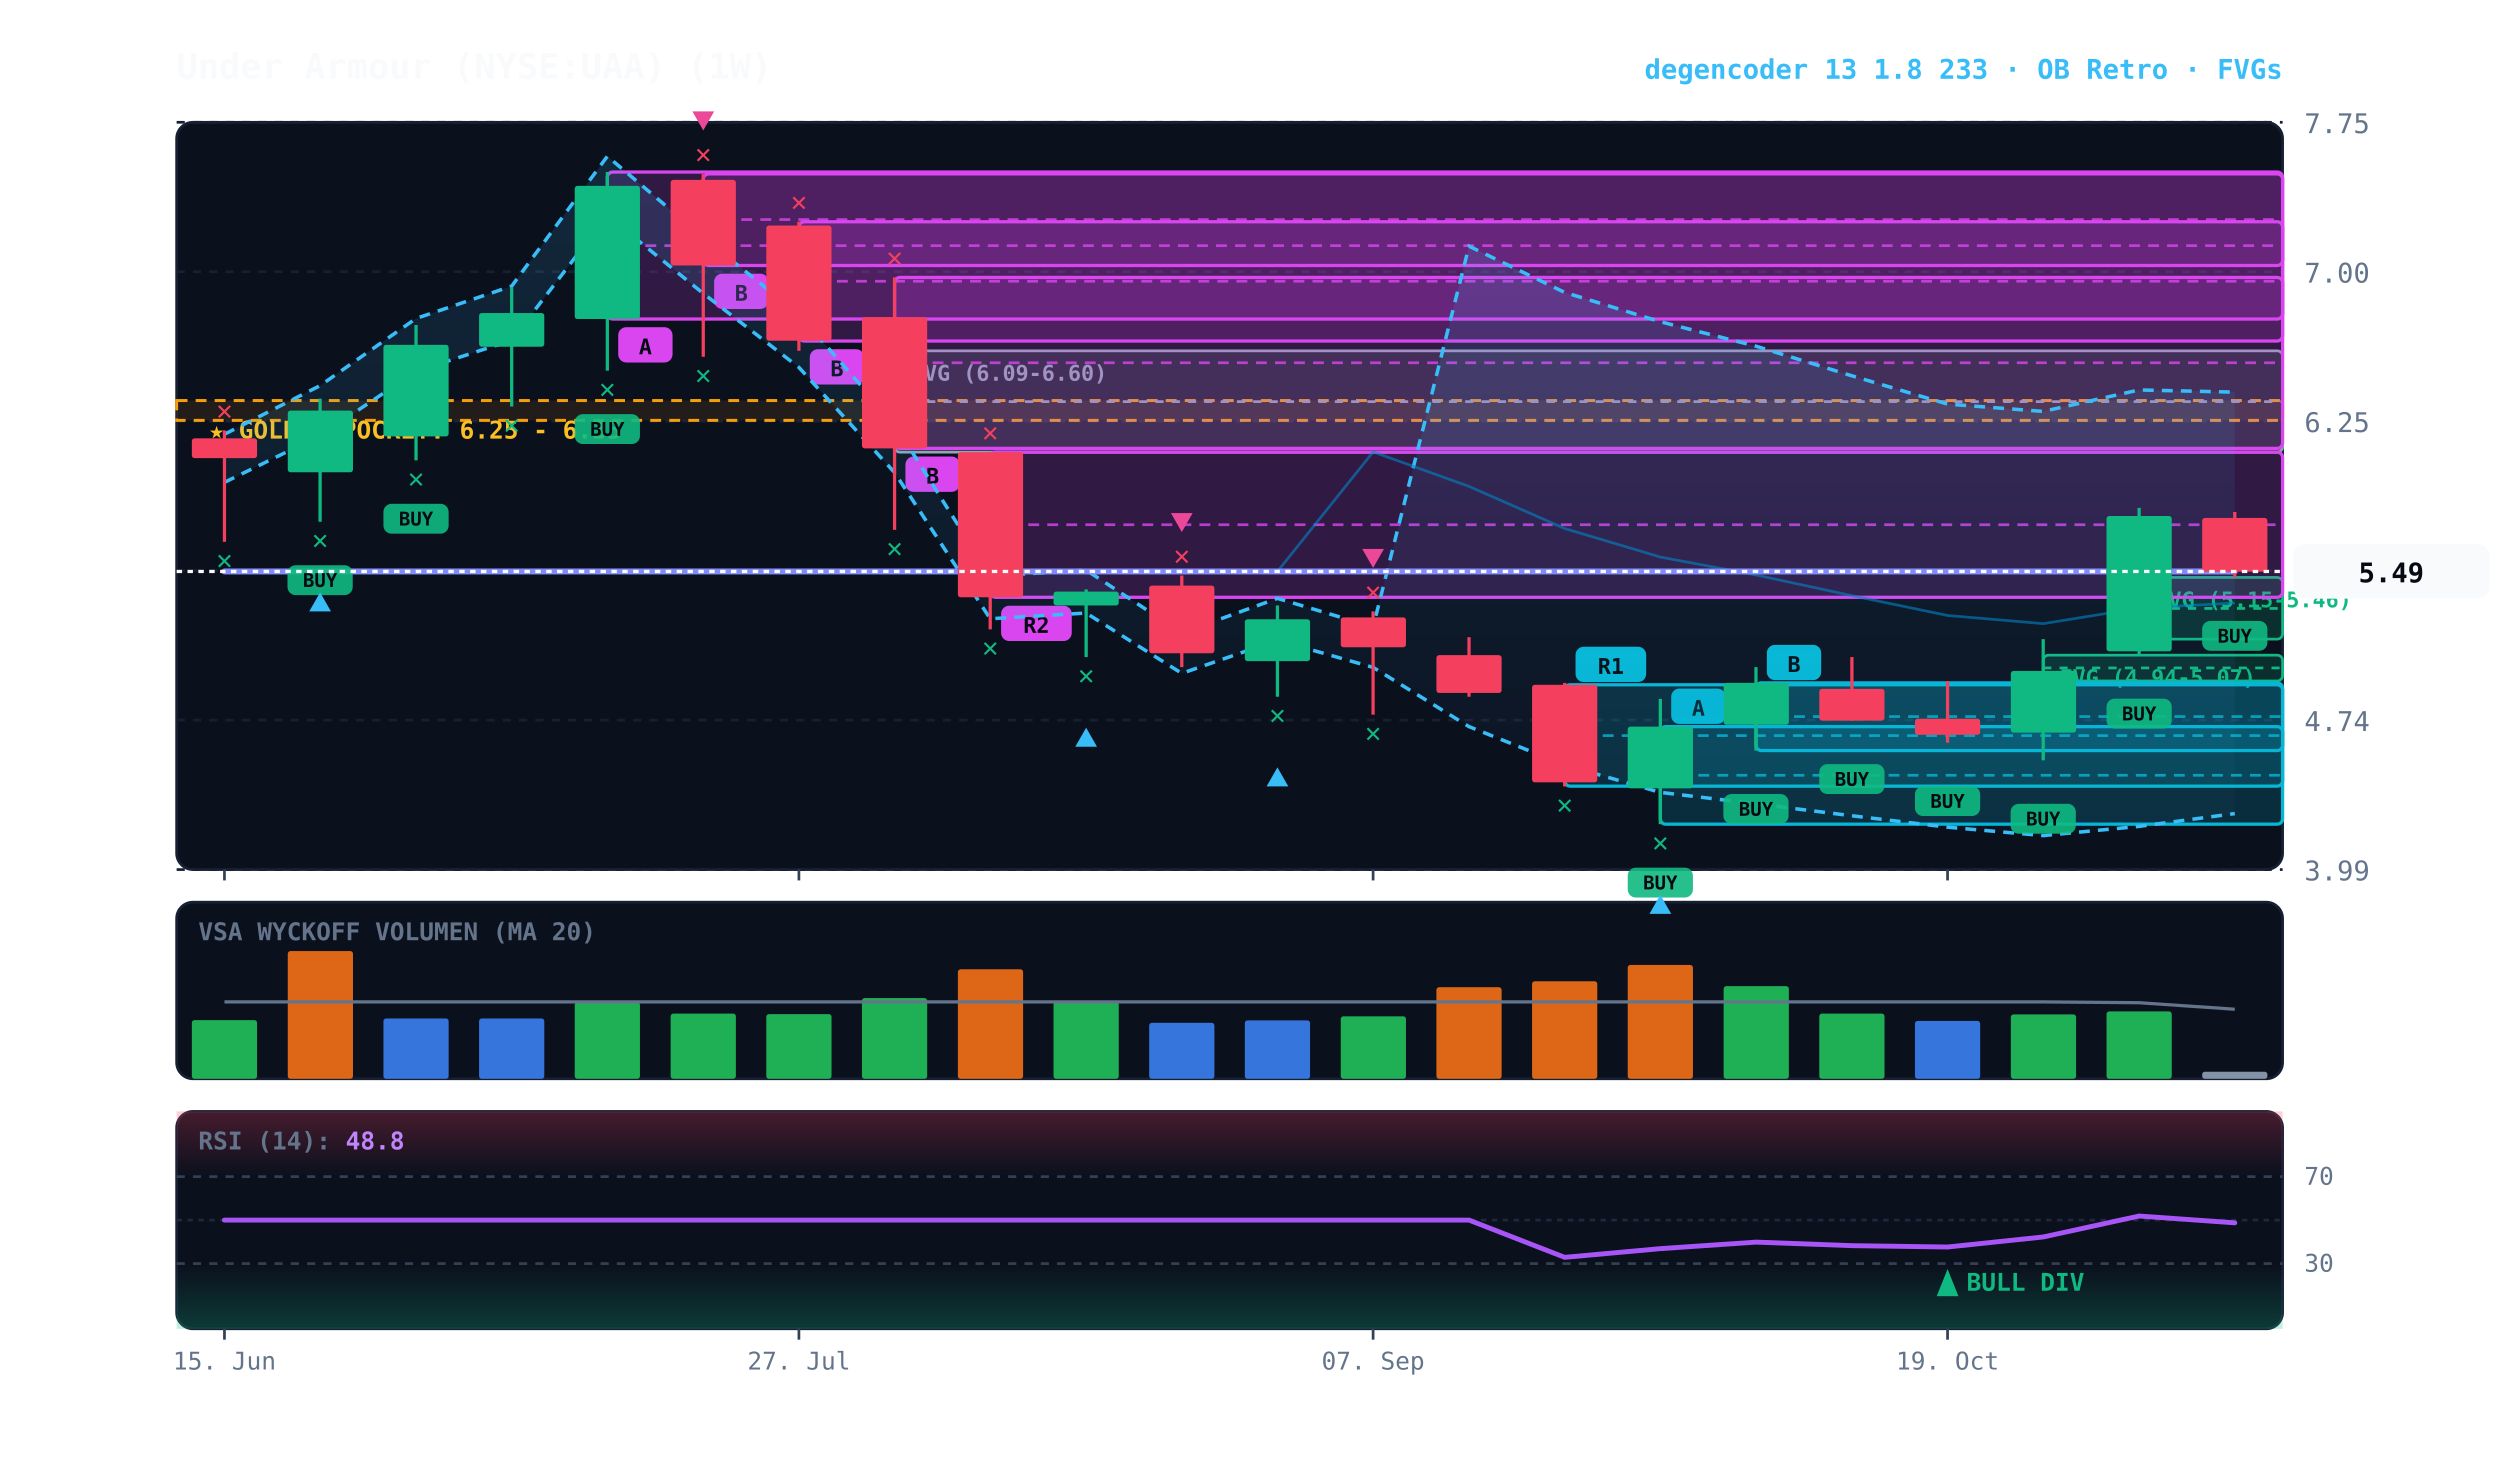
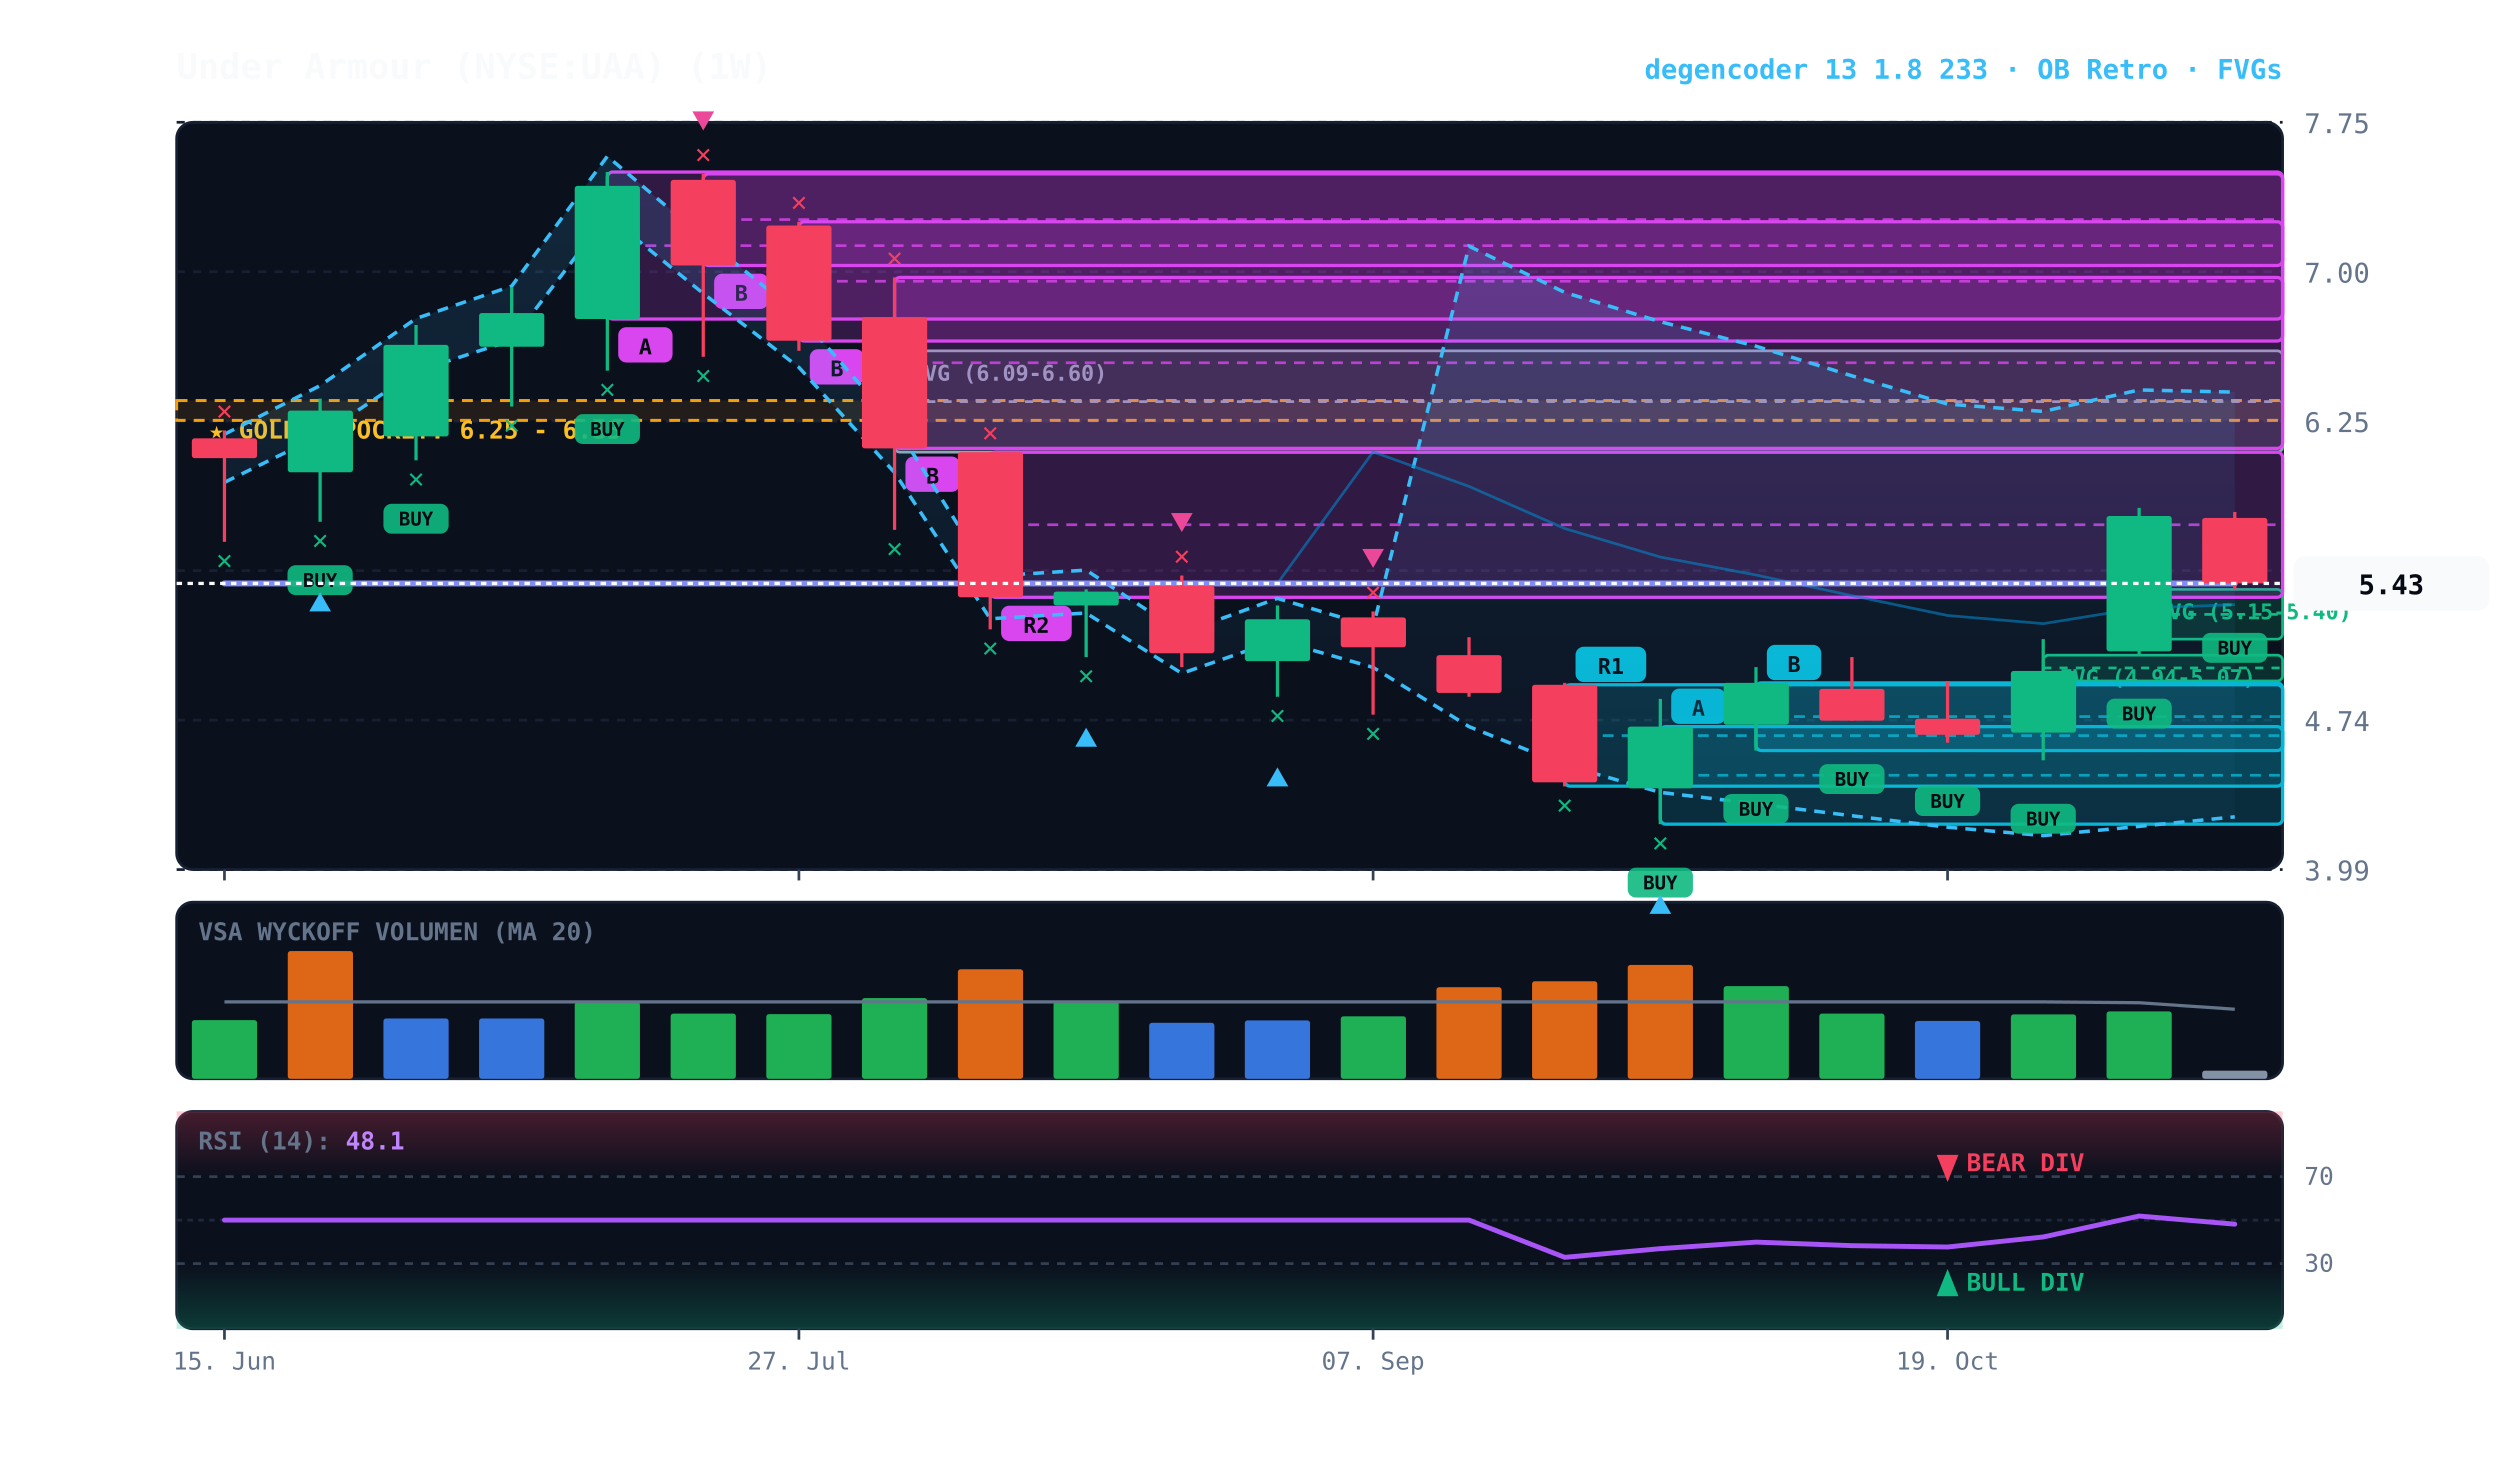
<svg xmlns="http://www.w3.org/2000/svg" viewBox="0 0 920 540" width="100%" height="100%" style="background:#070a13; font-family:'JetBrains Mono', monospace;">
  <defs>
    <linearGradient id="cloud-grad" x1="0%" y1="0%" x2="0%" y2="100%">
      <stop offset="0%" stop-color="#38bdf8" stop-opacity="0.14" />
      <stop offset="100%" stop-color="#38bdf8" stop-opacity="0.02" />
    </linearGradient>
    <linearGradient id="rsi-overbought" x1="0%" y1="0%" x2="0%" y2="100%">
      <stop offset="0%" stop-color="#f43f5e" stop-opacity="0.25" />
      <stop offset="100%" stop-color="#f43f5e" stop-opacity="0.0" />
    </linearGradient>
    <linearGradient id="rsi-oversold" x1="0%" y1="0%" x2="0%" y2="100%">
      <stop offset="0%" stop-color="#10b981" stop-opacity="0.0" />
      <stop offset="100%" stop-color="#10b981" stop-opacity="0.25" />
    </linearGradient>
  </defs>
  <rect x="65" y="45" width="775" height="275" fill="#0b101d" rx="6" stroke="#172033" stroke-width="1" />
  <rect x="65" y="332" width="775" height="65" fill="#0b101d" rx="6" stroke="#172033" stroke-width="1" />
  <rect x="65" y="409" width="775" height="80" fill="#0b101d" rx="6" stroke="#172033" stroke-width="1" />
  <line x1="65" y1="320.0" x2="840" y2="320.0" stroke="#172033" stroke-dasharray="3,3" stroke-width="1" />
  <text x="848" y="324.0" fill="#64748b" font-size="10" text-anchor="start">3.99</text>
  <line x1="65" y1="265.0" x2="840" y2="265.0" stroke="#172033" stroke-dasharray="3,3" stroke-width="1" />
  <text x="848" y="269.0" fill="#64748b" font-size="10" text-anchor="start">4.74</text>
  <line x1="65" y1="210.0" x2="840" y2="210.0" stroke="#172033" stroke-dasharray="3,3" stroke-width="1" />
  <text x="848" y="214.0" fill="#64748b" font-size="10" text-anchor="start">5.49</text>
  <line x1="65" y1="155.0" x2="840" y2="155.0" stroke="#172033" stroke-dasharray="3,3" stroke-width="1" />
  <text x="848" y="159.0" fill="#64748b" font-size="10" text-anchor="start">6.25</text>
  <line x1="65" y1="100.0" x2="840" y2="100.0" stroke="#172033" stroke-dasharray="3,3" stroke-width="1" />
  <text x="848" y="104.0" fill="#64748b" font-size="10" text-anchor="start">7.00</text>
  <line x1="65" y1="45.0" x2="840" y2="45.0" stroke="#172033" stroke-dasharray="3,3" stroke-width="1" />
  <text x="848" y="49.0" fill="#64748b" font-size="10" text-anchor="start">7.75</text>
  <rect x="65" y="147.4" width="775" height="7.3" fill="rgba(245, 158, 11, 0.10)" stroke="#f59e0b" stroke-dasharray="4,3" stroke-width="1.1" />
  <text x="77" y="161.4" fill="#fbbf24" font-size="9" font-weight="bold">★ GOLDEN POCKET: 6.25 - 6.35</text>
-   <rect x="787.2" y="212.5" width="52.8" height="22.7" fill="rgba(16, 185, 129, 0.18)" stroke="#10b981" stroke-width="1" rx="2" />
-   <line x1="787.2" y1="223.9" x2="840" y2="223.9" stroke="#10b981" stroke-dasharray="3,3" stroke-width="1" />
-   <text x="793.2" y="223.5" fill="#10b981" font-size="8" font-weight="bold">FVG (5.15-5.46)</text>
+   <rect x="787.2" y="216.9" width="52.8" height="18.3" fill="rgba(16, 185, 129, 0.18)" stroke="#10b981" stroke-width="1" rx="2" />
+   <line x1="787.2" y1="226.1" x2="840" y2="226.1" stroke="#10b981" stroke-dasharray="3,3" stroke-width="1" />
+   <text x="793.2" y="227.9" fill="#10b981" font-size="8" font-weight="bold">FVG (5.15-5.40)</text>
  <rect x="751.9" y="241.1" width="88.1" height="9.5" fill="rgba(16, 185, 129, 0.18)" stroke="#10b981" stroke-width="1" rx="2" />
  <line x1="751.9" y1="245.8" x2="840" y2="245.8" stroke="#10b981" stroke-dasharray="3,3" stroke-width="1" />
  <text x="757.9" y="252.1" fill="#10b981" font-size="8" font-weight="bold">FVG (4.94-5.07)</text>
  <rect x="329.2" y="129.1" width="510.8" height="37.3" fill="rgba(148, 163, 184, 0.18)" stroke="#94a3b8" stroke-width="1" rx="2" />
  <line x1="329.2" y1="147.8" x2="840" y2="147.8" stroke="#94a3b8" stroke-dasharray="3,3" stroke-width="1" />
  <text x="335.2" y="140.1" fill="#94a3b8" font-size="8" font-weight="bold">FVG (6.09-6.60)</text>
  <rect x="646.2" y="251.3" width="193.8" height="24.9" fill="rgba(6, 182, 212, 0.18)" stroke="#06b6d4" stroke-width="1.2" rx="2" />
  <line x1="646.2" y1="263.7" x2="840" y2="263.7" stroke="#06b6d4" stroke-dasharray="4,3" stroke-width="1.0" opacity="0.8" />
  <rect x="650.2" y="237.3" width="20" height="13" fill="#06b6d4" rx="3" />
  <text x="660.2" y="247.3" fill="#070a13" font-size="8" font-weight="bold" text-anchor="middle">B</text>
  <rect x="611.0" y="267.4" width="229.0" height="35.9" fill="rgba(6, 182, 212, 0.18)" stroke="#06b6d4" stroke-width="1.2" rx="2" />
  <line x1="611.0" y1="285.3" x2="840" y2="285.3" stroke="#06b6d4" stroke-dasharray="4,3" stroke-width="1.0" opacity="0.8" />
  <rect x="615.0" y="253.4" width="20" height="13" fill="#06b6d4" rx="3" />
  <text x="625.0" y="263.4" fill="#070a13" font-size="8" font-weight="bold" text-anchor="middle">A</text>
  <rect x="575.8" y="252.0" width="264.2" height="37.3" fill="rgba(6, 182, 212, 0.18)" stroke="#06b6d4" stroke-width="1.2" rx="2" />
  <line x1="575.8" y1="270.7" x2="840" y2="270.7" stroke="#06b6d4" stroke-dasharray="4,3" stroke-width="1.0" opacity="0.8" />
  <rect x="579.8" y="238.0" width="26" height="13" fill="#06b6d4" rx="3" />
  <text x="592.8" y="248.0" fill="#070a13" font-size="8" font-weight="bold" text-anchor="middle">R1</text>
  <rect x="364.4" y="166.4" width="475.6" height="53.4" fill="rgba(217, 70, 239, 0.18)" stroke="#d946ef" stroke-width="1.2" rx="2" />
  <line x1="364.4" y1="193.1" x2="840" y2="193.1" stroke="#d946ef" stroke-dasharray="4,3" stroke-width="1.0" opacity="0.8" />
  <rect x="368.4" y="222.9" width="26" height="13" fill="#d946ef" rx="3" />
  <text x="381.4" y="232.9" fill="#070a13" font-size="8" font-weight="bold" text-anchor="middle">R2</text>
  <rect x="329.2" y="102.1" width="510.8" height="62.9" fill="rgba(217, 70, 239, 0.18)" stroke="#d946ef" stroke-width="1.2" rx="2" />
  <line x1="329.2" y1="133.5" x2="840" y2="133.5" stroke="#d946ef" stroke-dasharray="4,3" stroke-width="1.0" opacity="0.8" />
  <rect x="333.2" y="168.0" width="20" height="13" fill="#d946ef" rx="3" />
  <text x="343.2" y="178.0" fill="#070a13" font-size="8" font-weight="bold" text-anchor="middle">B</text>
  <rect x="294.0" y="81.6" width="546.0" height="43.9" fill="rgba(217, 70, 239, 0.18)" stroke="#d946ef" stroke-width="1.2" rx="2" />
  <line x1="294.0" y1="103.5" x2="840" y2="103.5" stroke="#d946ef" stroke-dasharray="4,3" stroke-width="1.0" opacity="0.8" />
  <rect x="298.0" y="128.5" width="20" height="13" fill="#d946ef" rx="3" />
  <text x="308.0" y="138.5" fill="#070a13" font-size="8" font-weight="bold" text-anchor="middle">B</text>
  <rect x="258.8" y="64.0" width="581.2" height="33.7" fill="rgba(217, 70, 239, 0.18)" stroke="#d946ef" stroke-width="1.2" rx="2" />
  <line x1="258.8" y1="80.8" x2="840" y2="80.8" stroke="#d946ef" stroke-dasharray="4,3" stroke-width="1.0" opacity="0.8" />
  <rect x="262.8" y="100.7" width="20" height="13" fill="#d946ef" rx="3" />
  <text x="272.8" y="110.7" fill="#070a13" font-size="8" font-weight="bold" text-anchor="middle">B</text>
  <rect x="223.5" y="63.3" width="616.5" height="54.1" fill="rgba(217, 70, 239, 0.18)" stroke="#d946ef" stroke-width="1.2" rx="2" />
  <line x1="223.5" y1="90.4" x2="840" y2="90.4" stroke="#d946ef" stroke-dasharray="4,3" stroke-width="1.0" opacity="0.8" />
  <rect x="227.5" y="120.4" width="20" height="13" fill="#d946ef" rx="3" />
  <text x="237.5" y="130.4" fill="#070a13" font-size="8" font-weight="bold" text-anchor="middle">A</text>
-   <polygon points="82.6,159.8 117.8,141.9 153.1,117.2 188.3,105.3 223.5,57.5 258.8,87.4 294.0,115.7 329.2,156.1 364.4,212.0 399.7,209.8 434.9,232.9 470.1,220.2 505.3,230.7 540.6,90.6 575.8,107.6 611.0,118.4 646.2,127.4 681.5,138.3 716.7,148.7 751.9,151.4 787.2,143.5 822.4,144.3 822.4,299.4 787.2,304.1 751.9,307.5 716.7,304.4 681.5,300.2 646.2,295.8 611.0,291.6 575.8,281.5 540.6,267.4 505.3,245.6 470.1,235.6 434.9,247.8 399.7,225.6 364.4,227.7 329.2,173.9 294.0,135.2 258.8,108.0 223.5,79.3 188.3,125.2 153.1,136.7 117.8,160.3 82.6,177.5" fill="url(#cloud-grad)" />
+   <polygon points="82.6,159.8 117.8,141.9 153.1,117.2 188.3,105.3 223.5,57.5 258.8,87.4 294.0,115.7 329.2,156.1 364.4,212.0 399.7,209.8 434.9,232.9 470.1,220.2 505.3,230.7 540.6,90.6 575.8,107.6 611.0,118.4 646.2,127.4 681.5,138.3 716.7,148.7 751.9,151.4 787.2,143.5 822.4,144.3 822.4,300.6 787.2,304.1 751.9,307.5 716.7,304.4 681.5,300.2 646.2,295.8 611.0,291.6 575.8,281.5 540.6,267.4 505.3,245.6 470.1,235.6 434.9,247.8 399.7,225.6 364.4,227.7 329.2,173.9 294.0,135.2 258.8,108.0 223.5,79.3 188.3,125.2 153.1,136.7 117.8,160.3 82.6,177.5" fill="url(#cloud-grad)" />
  <polyline points="82.6,159.8 117.8,141.9 153.1,117.2 188.3,105.3 223.5,57.5 258.8,87.4 294.0,115.7 329.2,156.1 364.4,212.0 399.7,209.8 434.9,232.9 470.1,220.2 505.3,230.7 540.6,90.6 575.8,107.6 611.0,118.4 646.2,127.4 681.5,138.3 716.7,148.7 751.9,151.4 787.2,143.5 822.4,144.3" fill="none" stroke="#38bdf8" stroke-width="1.3" stroke-dasharray="4,3" />
-   <polyline points="82.6,177.5 117.8,160.3 153.1,136.7 188.3,125.2 223.5,79.3 258.8,108.0 294.0,135.2 329.2,173.9 364.4,227.7 399.7,225.6 434.9,247.8 470.1,235.6 505.3,245.6 540.6,267.4 575.8,281.5 611.0,291.6 646.2,295.8 681.5,300.2 716.7,304.4 751.9,307.5 787.2,304.1 822.4,299.4" fill="none" stroke="#38bdf8" stroke-width="1.3" stroke-dasharray="4,3" />
-   <polyline points="82.6,210.3 117.8,210.3 153.1,210.3 188.3,210.3 223.5,210.3 258.8,210.3 294.0,210.3 329.2,210.3 364.4,210.3 399.7,210.3 434.9,210.3 470.1,210.3 505.3,166.3 540.6,179.0 575.8,194.5 611.0,205.0 646.2,211.6 681.5,219.2 716.7,226.5 751.9,229.5 787.2,223.8 822.4,221.9" fill="none" stroke="#0284c7" stroke-width="1.0" stroke-opacity="0.6" />
-   <polyline points="82.6,210.3 117.8,210.3 153.1,210.3 188.3,210.3 223.5,210.3 258.8,210.3 294.0,210.3 329.2,210.3 364.4,210.3 399.7,210.3 434.9,210.3 470.1,210.3 505.3,210.3 540.6,210.3 575.8,210.3 611.0,210.3 646.2,210.3 681.5,210.3 716.7,210.3 751.9,210.3 787.2,210.3 822.4,210.3" fill="none" stroke="#818cf8" stroke-width="2.2" stroke-linecap="round" />
+   <polyline points="82.6,177.5 117.8,160.3 153.1,136.7 188.3,125.2 223.5,79.3 258.8,108.0 294.0,135.2 329.2,173.9 364.4,227.7 399.7,225.6 434.9,247.8 470.1,235.6 505.3,245.6 540.6,267.4 575.8,281.5 611.0,291.6 646.2,295.8 681.5,300.2 716.7,304.4 751.9,307.5 787.2,304.1 822.4,300.6" fill="none" stroke="#38bdf8" stroke-width="1.3" stroke-dasharray="4,3" />
+   <polyline points="82.6,214.7 117.8,214.7 153.1,214.7 188.3,214.7 223.5,214.7 258.8,214.7 294.0,214.7 329.2,214.7 364.4,214.7 399.7,214.7 434.9,214.7 470.1,214.7 505.3,166.3 540.6,179.0 575.8,194.5 611.0,205.0 646.2,211.6 681.5,219.2 716.7,226.5 751.9,229.5 787.2,223.8 822.4,222.5" fill="none" stroke="#0284c7" stroke-width="1.0" stroke-opacity="0.6" />
+   <polyline points="82.6,214.7 117.8,214.7 153.1,214.7 188.3,214.7 223.5,214.7 258.8,214.7 294.0,214.7 329.2,214.7 364.4,214.7 399.7,214.7 434.9,214.7 470.1,214.7 505.3,214.7 540.6,214.7 575.8,214.7 611.0,214.7 646.2,214.7 681.5,214.7 716.7,214.7 751.9,214.7 787.2,214.7 822.4,214.7" fill="none" stroke="#818cf8" stroke-width="2.2" stroke-linecap="round" />
  <line x1="82.6" y1="158.4" x2="82.6" y2="199.4" stroke="#f43f5e" stroke-width="1.2" />
  <rect x="70.6" y="161.3" width="24.0" height="7.3" fill="#f43f5e" rx="1" />
  <text x="82.6" y="209.4" fill="#10b981" font-size="10" font-weight="bold" text-anchor="middle">✕</text>
  <text x="82.6" y="154.4" fill="#f43f5e" font-size="10" font-weight="bold" text-anchor="middle">✕</text>
  <line x1="117.8" y1="146.7" x2="117.8" y2="192.0" stroke="#10b981" stroke-width="1.2" />
  <rect x="105.9" y="151.1" width="24.0" height="22.7" fill="#10b981" rx="1" />
  <rect x="105.8" y="208.0" width="24" height="11" fill="#10b981" rx="3" opacity="0.9" />
  <text x="117.8" y="216.0" fill="#070a13" font-size="7" font-weight="bold" text-anchor="middle">BUY</text>
  <text x="117.8" y="202.0" fill="#10b981" font-size="10" font-weight="bold" text-anchor="middle">✕</text>
  <polygon points="117.8,218.0 113.8,225.0 121.8,225.0" fill="#38bdf8" />
  <line x1="153.1" y1="119.6" x2="153.1" y2="169.4" stroke="#10b981" stroke-width="1.2" />
  <rect x="141.1" y="126.9" width="24.0" height="33.7" fill="#10b981" rx="1" />
  <rect x="141.1" y="185.4" width="24" height="11" fill="#10b981" rx="3" opacity="0.9" />
  <text x="153.1" y="193.4" fill="#070a13" font-size="7" font-weight="bold" text-anchor="middle">BUY</text>
  <text x="153.1" y="179.4" fill="#10b981" font-size="10" font-weight="bold" text-anchor="middle">✕</text>
  <line x1="188.3" y1="105.7" x2="188.3" y2="149.6" stroke="#10b981" stroke-width="1.2" />
  <rect x="176.3" y="115.2" width="24.0" height="12.4" fill="#10b981" rx="1" />
  <text x="188.3" y="159.6" fill="#10b981" font-size="10" font-weight="bold" text-anchor="middle">✕</text>
  <line x1="223.5" y1="63.3" x2="223.5" y2="136.4" stroke="#10b981" stroke-width="1.2" />
  <rect x="211.5" y="68.4" width="24.0" height="49.0" fill="#10b981" rx="1" />
  <rect x="211.5" y="152.4" width="24" height="11" fill="#10b981" rx="3" opacity="0.9" />
  <text x="223.5" y="160.4" fill="#070a13" font-size="7" font-weight="bold" text-anchor="middle">BUY</text>
  <text x="223.5" y="146.4" fill="#10b981" font-size="10" font-weight="bold" text-anchor="middle">✕</text>
  <line x1="258.8" y1="64.0" x2="258.8" y2="131.3" stroke="#f43f5e" stroke-width="1.2" />
  <rect x="246.8" y="66.2" width="24.0" height="31.5" fill="#f43f5e" rx="1" />
  <text x="258.8" y="141.3" fill="#10b981" font-size="10" font-weight="bold" text-anchor="middle">✕</text>
  <text x="258.8" y="60.0" fill="#f43f5e" font-size="10" font-weight="bold" text-anchor="middle">✕</text>
  <polygon points="258.8,48.0 254.8,41.0 262.8,41.0" fill="#ec4899" />
  <line x1="294.0" y1="81.6" x2="294.0" y2="129.1" stroke="#f43f5e" stroke-width="1.2" />
  <rect x="282.0" y="83.0" width="24.0" height="42.4" fill="#f43f5e" rx="1" />
  <text x="294.0" y="77.6" fill="#f43f5e" font-size="10" font-weight="bold" text-anchor="middle">✕</text>
  <line x1="329.2" y1="102.1" x2="329.2" y2="195.0" stroke="#f43f5e" stroke-width="1.2" />
  <rect x="317.2" y="116.7" width="24.0" height="48.3" fill="#f43f5e" rx="1" />
  <text x="329.2" y="205.0" fill="#10b981" font-size="10" font-weight="bold" text-anchor="middle">✕</text>
  <text x="329.2" y="98.1" fill="#f43f5e" font-size="10" font-weight="bold" text-anchor="middle">✕</text>
  <line x1="364.4" y1="166.4" x2="364.4" y2="231.6" stroke="#f43f5e" stroke-width="1.2" />
  <rect x="352.5" y="166.4" width="24.0" height="53.4" fill="#f43f5e" rx="1" />
  <text x="364.4" y="241.6" fill="#10b981" font-size="10" font-weight="bold" text-anchor="middle">✕</text>
  <text x="364.4" y="162.4" fill="#f43f5e" font-size="10" font-weight="bold" text-anchor="middle">✕</text>
  <line x1="399.7" y1="216.9" x2="399.7" y2="241.8" stroke="#10b981" stroke-width="1.2" />
  <rect x="387.7" y="217.7" width="24.0" height="5.1" fill="#10b981" rx="1" />
  <text x="399.7" y="251.8" fill="#10b981" font-size="10" font-weight="bold" text-anchor="middle">✕</text>
  <polygon points="399.7,267.8 395.7,274.8 403.7,274.8" fill="#38bdf8" />
  <line x1="434.9" y1="211.8" x2="434.9" y2="245.5" stroke="#f43f5e" stroke-width="1.2" />
  <rect x="422.9" y="215.5" width="24.0" height="24.9" fill="#f43f5e" rx="1" />
  <text x="434.9" y="207.8" fill="#f43f5e" font-size="10" font-weight="bold" text-anchor="middle">✕</text>
  <polygon points="434.9,195.8 430.9,188.8 438.9,188.8" fill="#ec4899" />
  <line x1="470.1" y1="222.8" x2="470.1" y2="256.4" stroke="#10b981" stroke-width="1.2" />
  <rect x="458.1" y="227.9" width="24.0" height="15.4" fill="#10b981" rx="1" />
  <text x="470.1" y="266.4" fill="#10b981" font-size="10" font-weight="bold" text-anchor="middle">✕</text>
  <polygon points="470.1,282.4 466.1,289.4 474.1,289.4" fill="#38bdf8" />
  <line x1="505.3" y1="225.0" x2="505.3" y2="263.0" stroke="#f43f5e" stroke-width="1.2" />
  <rect x="493.4" y="227.2" width="24.0" height="11.0" fill="#f43f5e" rx="1" />
  <text x="505.3" y="273.0" fill="#10b981" font-size="10" font-weight="bold" text-anchor="middle">✕</text>
  <text x="505.3" y="221.0" fill="#f43f5e" font-size="10" font-weight="bold" text-anchor="middle">✕</text>
  <polygon points="505.3,209.0 501.3,202.0 509.3,202.0" fill="#ec4899" />
  <line x1="540.6" y1="234.5" x2="540.6" y2="256.4" stroke="#f43f5e" stroke-width="1.2" />
  <rect x="528.6" y="241.1" width="24.0" height="13.9" fill="#f43f5e" rx="1" />
  <line x1="575.8" y1="251.3" x2="575.8" y2="289.4" stroke="#f43f5e" stroke-width="1.2" />
  <rect x="563.8" y="252.0" width="24.0" height="35.9" fill="#f43f5e" rx="1" />
  <text x="575.8" y="299.4" fill="#10b981" font-size="10" font-weight="bold" text-anchor="middle">✕</text>
  <line x1="611.0" y1="257.2" x2="611.0" y2="303.3" stroke="#10b981" stroke-width="1.2" />
  <rect x="599.0" y="267.4" width="24.0" height="22.7" fill="#10b981" rx="1" />
  <rect x="599.0" y="319.3" width="24" height="11" fill="#10b981" rx="3" opacity="0.9" />
  <text x="611.0" y="327.3" fill="#070a13" font-size="7" font-weight="bold" text-anchor="middle">BUY</text>
  <text x="611.0" y="313.3" fill="#10b981" font-size="10" font-weight="bold" text-anchor="middle">✕</text>
  <polygon points="611.0,329.3 607.0,336.3 615.0,336.3" fill="#38bdf8" />
  <line x1="646.2" y1="245.5" x2="646.2" y2="276.2" stroke="#10b981" stroke-width="1.2" />
  <rect x="634.3" y="251.3" width="24.0" height="15.4" fill="#10b981" rx="1" />
  <rect x="634.2" y="292.2" width="24" height="11" fill="#10b981" rx="3" opacity="0.9" />
  <text x="646.2" y="300.2" fill="#070a13" font-size="7" font-weight="bold" text-anchor="middle">BUY</text>
  <line x1="681.5" y1="241.8" x2="681.5" y2="265.2" stroke="#f43f5e" stroke-width="1.2" />
  <rect x="669.5" y="253.5" width="24.0" height="11.7" fill="#f43f5e" rx="1" />
  <rect x="669.5" y="281.2" width="24" height="11" fill="#10b981" rx="3" opacity="0.9" />
  <text x="681.5" y="289.2" fill="#070a13" font-size="7" font-weight="bold" text-anchor="middle">BUY</text>
  <line x1="716.7" y1="250.6" x2="716.7" y2="273.3" stroke="#f43f5e" stroke-width="1.2" />
  <rect x="704.7" y="264.5" width="24.0" height="5.9" fill="#f43f5e" rx="1" />
  <rect x="704.7" y="289.3" width="24" height="11" fill="#10b981" rx="3" opacity="0.9" />
  <text x="716.7" y="297.3" fill="#070a13" font-size="7" font-weight="bold" text-anchor="middle">BUY</text>
  <line x1="751.9" y1="235.2" x2="751.9" y2="279.8" stroke="#10b981" stroke-width="1.2" />
  <rect x="740.0" y="246.9" width="24.0" height="22.7" fill="#10b981" rx="1" />
  <rect x="739.9" y="295.8" width="24" height="11" fill="#10b981" rx="3" opacity="0.9" />
  <text x="751.9" y="303.8" fill="#070a13" font-size="7" font-weight="bold" text-anchor="middle">BUY</text>
  <line x1="787.2" y1="186.9" x2="787.2" y2="241.1" stroke="#10b981" stroke-width="1.2" />
  <rect x="775.2" y="189.9" width="24.0" height="49.8" fill="#10b981" rx="1" />
  <rect x="775.2" y="257.1" width="24" height="11" fill="#10b981" rx="3" opacity="0.9" />
  <text x="787.2" y="265.1" fill="#070a13" font-size="7" font-weight="bold" text-anchor="middle">BUY</text>
-   <line x1="822.4" y1="188.4" x2="822.4" y2="212.5" stroke="#f43f5e" stroke-width="1.2" />
-   <rect x="810.4" y="190.6" width="24.0" height="19.8" fill="#f43f5e" rx="1" />
-   <rect x="810.4" y="228.5" width="24" height="11" fill="#10b981" rx="3" opacity="0.9" />
-   <text x="822.4" y="236.5" fill="#070a13" font-size="7" font-weight="bold" text-anchor="middle">BUY</text>
-   <line x1="65" y1="210.3" x2="840" y2="210.3" stroke="#f8fafc" stroke-width="1.2" stroke-dasharray="2,2" />
-   <rect x="844" y="200.3" width="72" height="20" fill="#f8fafc" rx="4" />
-   <text x="880" y="214.3" fill="#070a13" font-size="10" font-weight="bold" text-anchor="middle">5.49</text>
+   <line x1="822.4" y1="188.4" x2="822.4" y2="216.9" stroke="#f43f5e" stroke-width="1.2" />
+   <rect x="810.4" y="190.6" width="24.0" height="24.1" fill="#f43f5e" rx="1" />
+   <rect x="810.4" y="232.9" width="24" height="11" fill="#10b981" rx="3" opacity="0.9" />
+   <text x="822.4" y="240.9" fill="#070a13" font-size="7" font-weight="bold" text-anchor="middle">BUY</text>
+   <line x1="65" y1="214.7" x2="840" y2="214.7" stroke="#f8fafc" stroke-width="1.2" stroke-dasharray="2,2" />
+   <rect x="844" y="204.7" width="72" height="20" fill="#f8fafc" rx="4" />
+   <text x="880" y="218.7" fill="#070a13" font-size="10" font-weight="bold" text-anchor="middle">5.43</text>
  <text x="73" y="346" fill="#64748b" font-size="9" font-weight="bold">VSA WYCKOFF VOLUMEN (MA 20)</text>
  <rect x="70.6" y="375.4" width="24.0" height="21.6" fill="#22c55e" opacity="0.88" rx="1" />
  <rect x="105.9" y="350.0" width="24.0" height="47.0" fill="#f97316" opacity="0.88" rx="1" />
  <rect x="141.1" y="374.8" width="24.0" height="22.2" fill="#3b82f6" opacity="0.88" rx="1" />
  <rect x="176.3" y="374.8" width="24.0" height="22.2" fill="#3b82f6" opacity="0.88" rx="1" />
  <rect x="211.5" y="368.8" width="24.0" height="28.2" fill="#22c55e" opacity="0.88" rx="1" />
  <rect x="246.8" y="373.0" width="24.0" height="24.0" fill="#22c55e" opacity="0.88" rx="1" />
  <rect x="282.0" y="373.2" width="24.0" height="23.8" fill="#22c55e" opacity="0.88" rx="1" />
  <rect x="317.2" y="367.3" width="24.0" height="29.7" fill="#22c55e" opacity="0.88" rx="1" />
  <rect x="352.5" y="356.7" width="24.0" height="40.3" fill="#f97316" opacity="0.88" rx="1" />
  <rect x="387.7" y="368.6" width="24.0" height="28.4" fill="#22c55e" opacity="0.88" rx="1" />
  <rect x="422.9" y="376.4" width="24.0" height="20.6" fill="#3b82f6" opacity="0.88" rx="1" />
  <rect x="458.1" y="375.5" width="24.0" height="21.5" fill="#3b82f6" opacity="0.88" rx="1" />
  <rect x="493.4" y="374.0" width="24.0" height="23.0" fill="#22c55e" opacity="0.88" rx="1" />
  <rect x="528.6" y="363.3" width="24.0" height="33.7" fill="#f97316" opacity="0.88" rx="1" />
  <rect x="563.8" y="361.1" width="24.0" height="35.9" fill="#f97316" opacity="0.88" rx="1" />
  <rect x="599.0" y="355.1" width="24.0" height="41.9" fill="#f97316" opacity="0.88" rx="1" />
  <rect x="634.3" y="362.9" width="24.0" height="34.1" fill="#22c55e" opacity="0.88" rx="1" />
  <rect x="669.5" y="373.0" width="24.0" height="24.0" fill="#22c55e" opacity="0.88" rx="1" />
  <rect x="704.7" y="375.7" width="24.0" height="21.3" fill="#3b82f6" opacity="0.88" rx="1" />
  <rect x="740.0" y="373.3" width="24.0" height="23.7" fill="#22c55e" opacity="0.88" rx="1" />
  <rect x="775.2" y="372.2" width="24.0" height="24.8" fill="#22c55e" opacity="0.88" rx="1" />
-   <rect x="810.4" y="394.4" width="24.0" height="2.6" fill="#94a3b8" opacity="0.88" rx="1" />
+   <rect x="810.4" y="394.0" width="24.0" height="3.0" fill="#94a3b8" opacity="0.88" rx="1" />
  <polyline points="82.6,368.7 117.8,368.7 153.1,368.7 188.3,368.7 223.5,368.7 258.8,368.7 294.0,368.7 329.2,368.7 364.4,368.7 399.7,368.7 434.9,368.7 470.1,368.7 505.3,368.7 540.6,368.7 575.8,368.7 611.0,368.7 646.2,368.7 681.5,368.7 716.7,368.7 751.9,368.7 787.2,369.0 822.4,371.4" fill="none" stroke="#64748b" stroke-width="1.2" />
  <rect x="65" y="409" width="775" height="24.0" fill="url(#rsi-overbought)" />
  <rect x="65" y="465.0" width="775" height="24.0" fill="url(#rsi-oversold)" />
  <line x1="65" y1="433.0" x2="840" y2="433.0" stroke="#334155" stroke-dasharray="3,3" stroke-width="1" />
  <text x="848" y="436.0" fill="#64748b" font-size="9">70</text>
  <line x1="65" y1="449.0" x2="840" y2="449.0" stroke="#1e293b" stroke-dasharray="2,2" stroke-width="1" />
  <line x1="65" y1="465.0" x2="840" y2="465.0" stroke="#334155" stroke-dasharray="3,3" stroke-width="1" />
  <text x="848" y="468.0" fill="#64748b" font-size="9">30</text>
-   <polyline points="82.6,449.0 117.8,449.0 153.1,449.0 188.3,449.0 223.5,449.0 258.8,449.0 294.0,449.0 329.2,449.0 364.4,449.0 399.7,449.0 434.9,449.0 470.1,449.0 505.3,449.0 540.6,449.0 575.8,462.7 611.0,459.5 646.2,457.1 681.5,458.4 716.7,458.9 751.9,455.2 787.2,447.5 822.4,450.0" fill="none" stroke="#a855f7" stroke-width="1.8" stroke-linecap="round" />
+   <polyline points="82.6,449.0 117.8,449.0 153.1,449.0 188.3,449.0 223.5,449.0 258.8,449.0 294.0,449.0 329.2,449.0 364.4,449.0 399.7,449.0 434.9,449.0 470.1,449.0 505.3,449.0 540.6,449.0 575.8,462.7 611.0,459.5 646.2,457.1 681.5,458.4 716.7,458.9 751.9,455.2 787.2,447.5 822.4,450.5" fill="none" stroke="#a855f7" stroke-width="1.8" stroke-linecap="round" />
  <g transform="translate(716.7045, 477)">
    <path d="M 0 -10 L 4 0 L -4 0 Z" fill="#10b981" />
    <text x="7" y="-2" fill="#10b981" font-size="9" font-weight="bold">BULL DIV</text>
  </g>
-   <text x="73" y="423" fill="#64748b" font-size="9" font-weight="bold">RSI (14): <tspan fill="#c084fc">48.8</tspan>
+   <g transform="translate(716.7045, 425)">
+     <path d="M 0 10 L 4 0 L -4 0 Z" fill="#f43f5e" />
+     <text x="7" y="6" fill="#f43f5e" font-size="9" font-weight="bold">BEAR DIV</text>
+   </g>
+   <text x="73" y="423" fill="#64748b" font-size="9" font-weight="bold">RSI (14): <tspan fill="#c084fc">48.1</tspan>
  </text>
  <line x1="82.6" y1="320" x2="82.6" y2="324" stroke="#334155" stroke-width="1" />
  <line x1="82.6" y1="489" x2="82.6" y2="493" stroke="#334155" stroke-width="1" />
  <text x="82.6" y="504" fill="#64748b" font-size="9" text-anchor="middle">15. Jun</text>
  <line x1="294.0" y1="320" x2="294.0" y2="324" stroke="#334155" stroke-width="1" />
  <line x1="294.0" y1="489" x2="294.0" y2="493" stroke="#334155" stroke-width="1" />
  <text x="294.0" y="504" fill="#64748b" font-size="9" text-anchor="middle">27. Jul</text>
  <line x1="505.3" y1="320" x2="505.3" y2="324" stroke="#334155" stroke-width="1" />
  <line x1="505.3" y1="489" x2="505.3" y2="493" stroke="#334155" stroke-width="1" />
  <text x="505.3" y="504" fill="#64748b" font-size="9" text-anchor="middle">07. Sep</text>
  <line x1="716.7" y1="320" x2="716.7" y2="324" stroke="#334155" stroke-width="1" />
  <line x1="716.7" y1="489" x2="716.7" y2="493" stroke="#334155" stroke-width="1" />
  <text x="716.7" y="504" fill="#64748b" font-size="9" text-anchor="middle">19. Oct</text>
  <text x="65" y="29" fill="#f8fafc" font-size="13" font-weight="bold">Under Armour (NYSE:UAA) (1W)</text>
  <text x="840" y="29" fill="#38bdf8" font-size="10" font-weight="bold" text-anchor="end">degencoder 13 1.8 233 · OB Retro · FVGs</text>
</svg>
